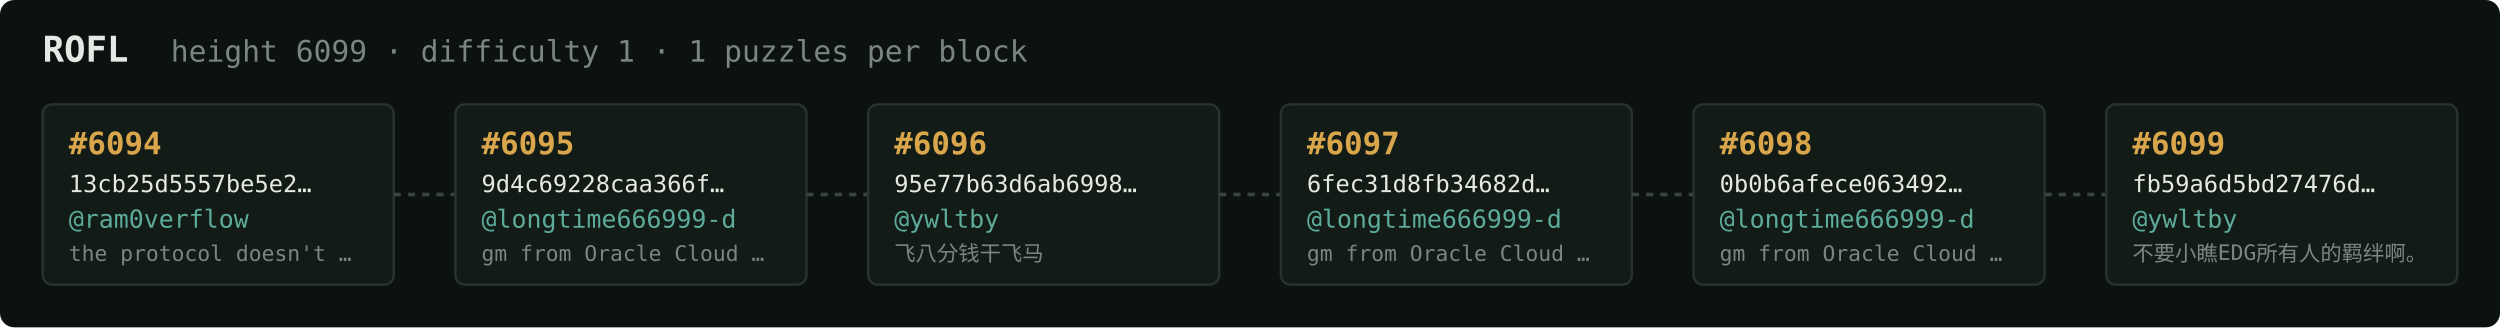
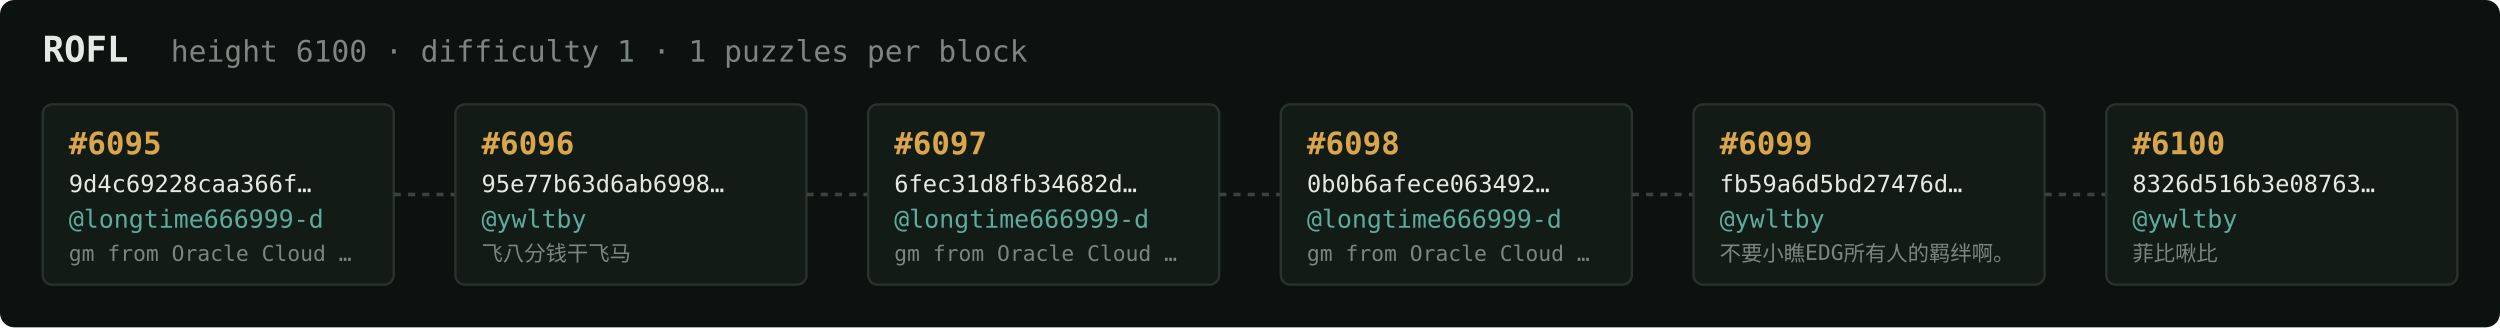
<svg xmlns="http://www.w3.org/2000/svg" width="1054" height="138" viewBox="0 0 1054 138" font-family="ui-monospace,SFMono-Regular,Menlo,monospace">
  <rect fill="#0c1210" width="1054" height="138" rx="6" />
  <text x="18" y="26" fill="#e5e9e3" font-size="15" font-weight="700">ROFL</text>
-   <text x="72" y="26" fill="#7a867f" font-size="12.5">height 6099 · difficulty 1 · 1 puzzles per block</text>
+   <text x="72" y="26" fill="#7a867f" font-size="12.5">height 6100 · difficulty 1 · 1 puzzles per block</text>
  <rect x="18" y="44" width="148" height="76" rx="4" fill="#131b17" stroke="#28332e" stroke-width="1" />
-   <text x="29" y="65" fill="#d9a64c" font-size="13" font-weight="700">#6094</text>
-   <text x="29" y="81" fill="#e5e9e3" font-size="10">13cb25d5557be5e2…</text>
-   <text x="29" y="96" fill="#5cab9b" font-size="10.5">@ram0verflow</text>
-   <text x="29" y="110" fill="#7a867f" font-size="9">the protocol doesn't …</text>
+   <text x="29" y="65" fill="#d9a64c" font-size="13" font-weight="700">#6095</text>
+   <text x="29" y="81" fill="#e5e9e3" font-size="10">9d4c69228caa366f…</text>
+   <text x="29" y="96" fill="#5cab9b" font-size="10.5">@longtime666999-d</text>
+   <text x="29" y="110" fill="#7a867f" font-size="9">gm from Oracle Cloud …</text>
  <line x1="166" y1="82.0" x2="192" y2="82.0" stroke="#38443e" stroke-width="1.5" stroke-dasharray="3 3" />
  <rect x="192" y="44" width="148" height="76" rx="4" fill="#131b17" stroke="#28332e" stroke-width="1" />
-   <text x="203" y="65" fill="#d9a64c" font-size="13" font-weight="700">#6095</text>
-   <text x="203" y="81" fill="#e5e9e3" font-size="10">9d4c69228caa366f…</text>
-   <text x="203" y="96" fill="#5cab9b" font-size="10.5">@longtime666999-d</text>
-   <text x="203" y="110" fill="#7a867f" font-size="9">gm from Oracle Cloud …</text>
+   <text x="203" y="65" fill="#d9a64c" font-size="13" font-weight="700">#6096</text>
+   <text x="203" y="81" fill="#e5e9e3" font-size="10">95e77b63d6ab6998…</text>
+   <text x="203" y="96" fill="#5cab9b" font-size="10.5">@ywltby</text>
+   <text x="203" y="110" fill="#7a867f" font-size="9">飞八分钱干飞马</text>
  <line x1="340" y1="82.0" x2="366" y2="82.0" stroke="#38443e" stroke-width="1.5" stroke-dasharray="3 3" />
  <rect x="366" y="44" width="148" height="76" rx="4" fill="#131b17" stroke="#28332e" stroke-width="1" />
-   <text x="377" y="65" fill="#d9a64c" font-size="13" font-weight="700">#6096</text>
-   <text x="377" y="81" fill="#e5e9e3" font-size="10">95e77b63d6ab6998…</text>
-   <text x="377" y="96" fill="#5cab9b" font-size="10.5">@ywltby</text>
-   <text x="377" y="110" fill="#7a867f" font-size="9">飞八分钱干飞马</text>
+   <text x="377" y="65" fill="#d9a64c" font-size="13" font-weight="700">#6097</text>
+   <text x="377" y="81" fill="#e5e9e3" font-size="10">6fec31d8fb34682d…</text>
+   <text x="377" y="96" fill="#5cab9b" font-size="10.5">@longtime666999-d</text>
+   <text x="377" y="110" fill="#7a867f" font-size="9">gm from Oracle Cloud …</text>
  <line x1="514" y1="82.0" x2="540" y2="82.0" stroke="#38443e" stroke-width="1.5" stroke-dasharray="3 3" />
  <rect x="540" y="44" width="148" height="76" rx="4" fill="#131b17" stroke="#28332e" stroke-width="1" />
-   <text x="551" y="65" fill="#d9a64c" font-size="13" font-weight="700">#6097</text>
-   <text x="551" y="81" fill="#e5e9e3" font-size="10">6fec31d8fb34682d…</text>
+   <text x="551" y="65" fill="#d9a64c" font-size="13" font-weight="700">#6098</text>
+   <text x="551" y="81" fill="#e5e9e3" font-size="10">0b0b6afece063492…</text>
  <text x="551" y="96" fill="#5cab9b" font-size="10.5">@longtime666999-d</text>
  <text x="551" y="110" fill="#7a867f" font-size="9">gm from Oracle Cloud …</text>
  <line x1="688" y1="82.0" x2="714" y2="82.0" stroke="#38443e" stroke-width="1.5" stroke-dasharray="3 3" />
  <rect x="714" y="44" width="148" height="76" rx="4" fill="#131b17" stroke="#28332e" stroke-width="1" />
-   <text x="725" y="65" fill="#d9a64c" font-size="13" font-weight="700">#6098</text>
-   <text x="725" y="81" fill="#e5e9e3" font-size="10">0b0b6afece063492…</text>
-   <text x="725" y="96" fill="#5cab9b" font-size="10.5">@longtime666999-d</text>
-   <text x="725" y="110" fill="#7a867f" font-size="9">gm from Oracle Cloud …</text>
+   <text x="725" y="65" fill="#d9a64c" font-size="13" font-weight="700">#6099</text>
+   <text x="725" y="81" fill="#e5e9e3" font-size="10">fb59a6d5bd27476d…</text>
+   <text x="725" y="96" fill="#5cab9b" font-size="10.5">@ywltby</text>
+   <text x="725" y="110" fill="#7a867f" font-size="9">不要小瞧EDG所有人的羁绊啊。</text>
  <line x1="862" y1="82.0" x2="888" y2="82.0" stroke="#38443e" stroke-width="1.5" stroke-dasharray="3 3" />
  <rect x="888" y="44" width="148" height="76" rx="4" fill="#131b17" stroke="#28332e" stroke-width="1" />
-   <text x="899" y="65" fill="#d9a64c" font-size="13" font-weight="700">#6099</text>
-   <text x="899" y="81" fill="#e5e9e3" font-size="10">fb59a6d5bd27476d…</text>
+   <text x="899" y="65" fill="#d9a64c" font-size="13" font-weight="700">#6100</text>
+   <text x="899" y="81" fill="#e5e9e3" font-size="10">8326d516b3e08763…</text>
  <text x="899" y="96" fill="#5cab9b" font-size="10.5">@ywltby</text>
-   <text x="899" y="110" fill="#7a867f" font-size="9">不要小瞧EDG所有人的羁绊啊。</text>
+   <text x="899" y="110" fill="#7a867f" font-size="9">菲比啾比</text>
</svg>
